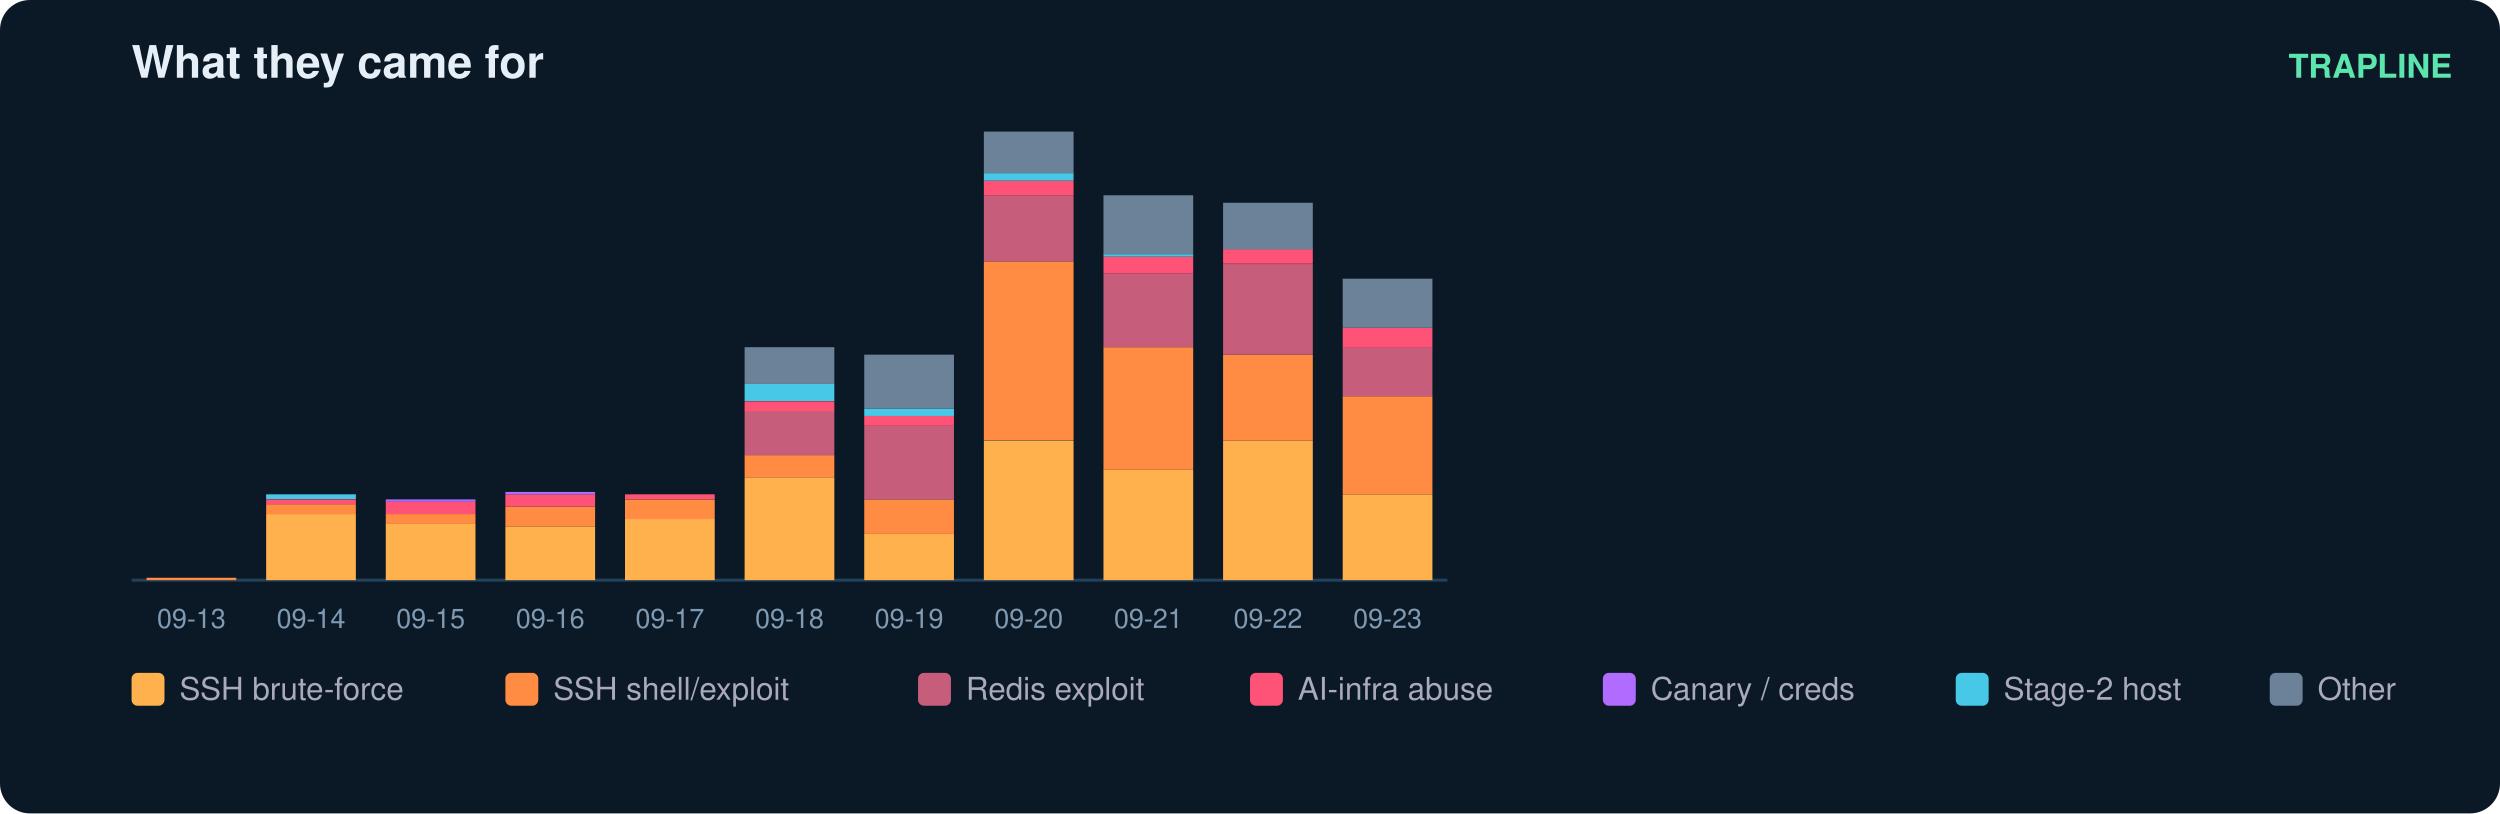
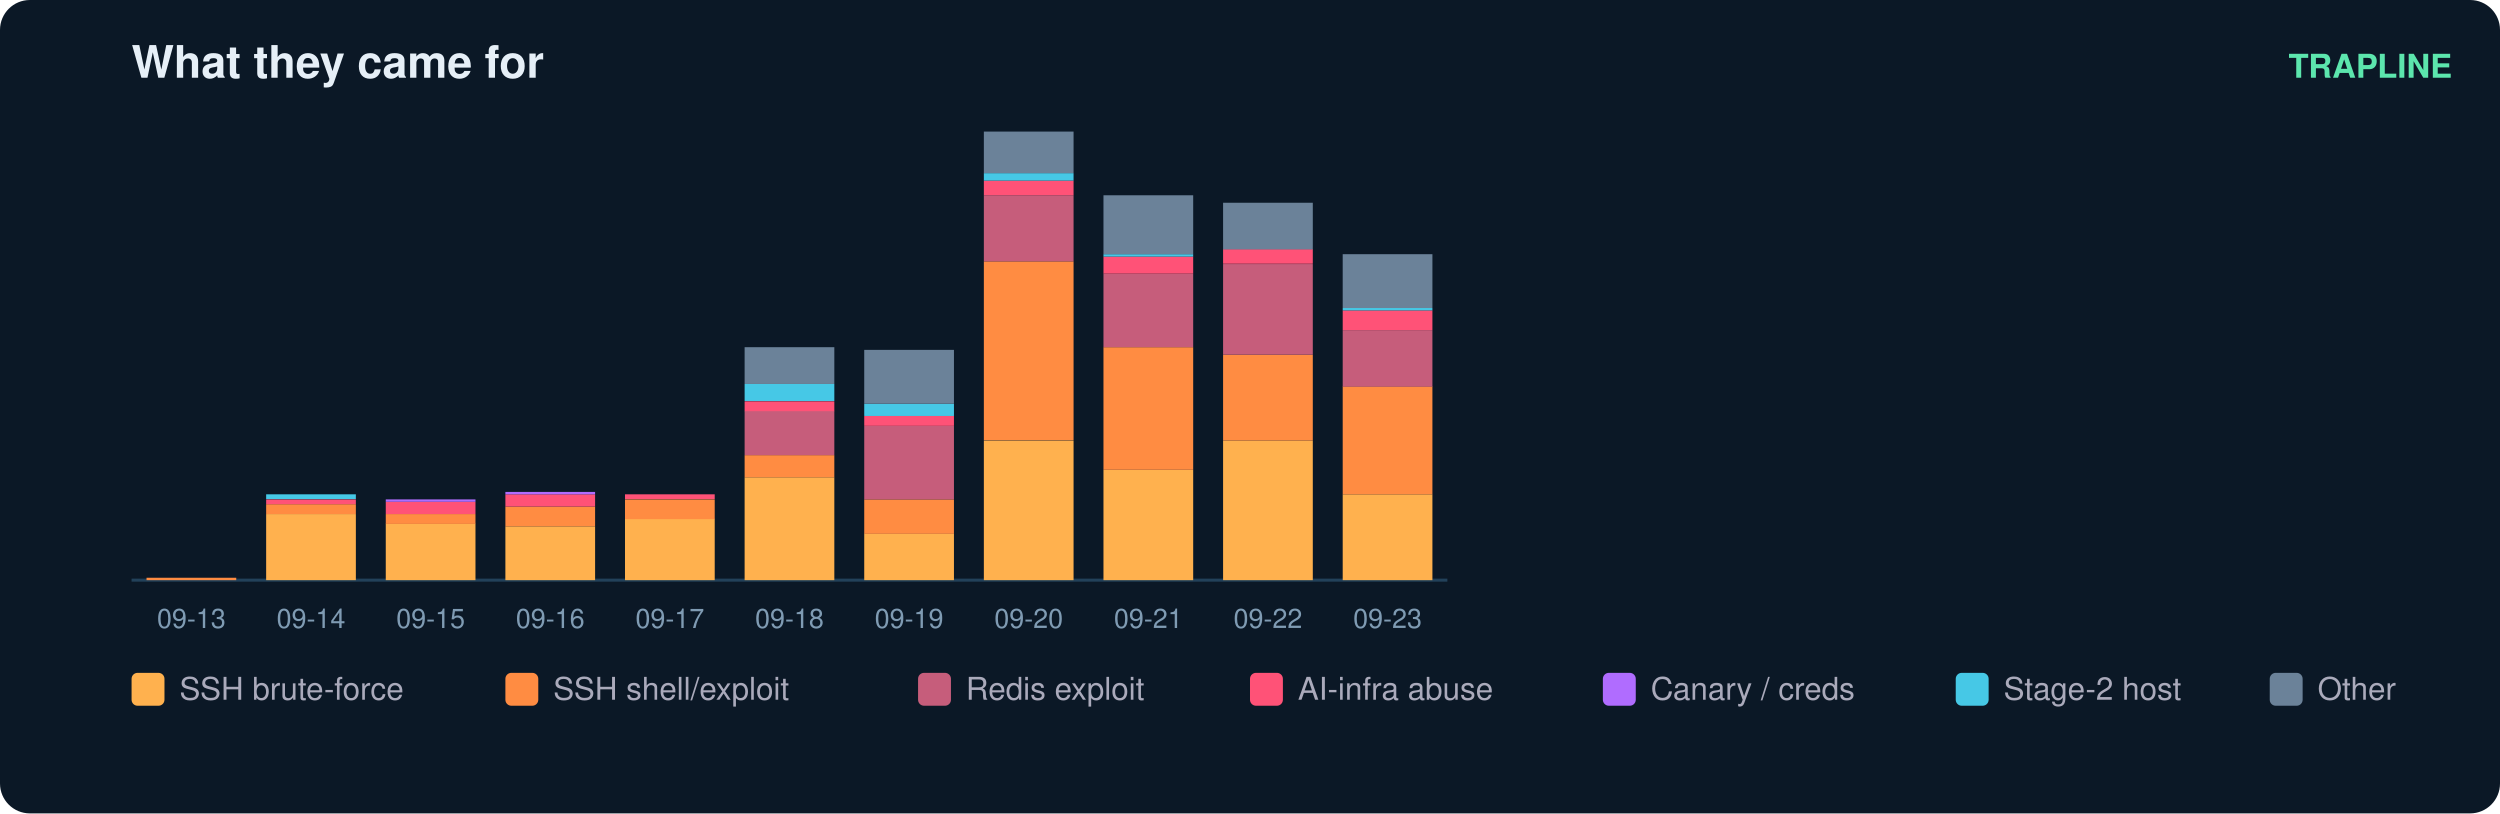
<svg xmlns="http://www.w3.org/2000/svg" width="836" height="272" viewBox="0 0 836 272" font-family="ui-sans-serif,Segoe UI,Helvetica,Arial">
  <rect width="836" height="272" rx="10" fill="#0b1826" />
  <text x="44" y="26" fill="#e6eff7" font-size="15" font-weight="700">What they came for</text>
  <text x="820" y="26" fill="#5ce6ad" font-size="11" text-anchor="end" font-weight="600">TRAPLINE</text>
  <line x1="44" y1="194" x2="484" y2="194" stroke="#22415a" />
  <rect x="49" y="193.2" width="30" height="0.8" fill="#ff8c42" />
  <text x="64.0" y="210.0" fill="#7f9bb3" font-size="9" text-anchor="middle">09-13</text>
  <rect x="89" y="171.9" width="30" height="22.1" fill="#ffb14e" />
  <rect x="89" y="168.6" width="30" height="3.3" fill="#ff8c42" />
  <rect x="89" y="167.0" width="30" height="1.6" fill="#ff5277" />
  <rect x="89" y="165.3" width="30" height="1.6" fill="#46c8e6" />
  <text x="104.0" y="210.0" fill="#7f9bb3" font-size="9" text-anchor="middle">09-14</text>
  <rect x="129" y="175.1" width="30" height="18.9" fill="#ffb14e" />
  <rect x="129" y="171.9" width="30" height="3.3" fill="#ff8c42" />
  <rect x="129" y="167.8" width="30" height="4.1" fill="#ff5277" />
  <rect x="129" y="167.0" width="30" height="0.8" fill="#b06cff" />
  <text x="144.0" y="210.0" fill="#7f9bb3" font-size="9" text-anchor="middle">09-15</text>
  <rect x="169" y="176.0" width="30" height="18.0" fill="#ffb14e" />
  <rect x="169" y="169.4" width="30" height="6.6" fill="#ff8c42" />
  <rect x="169" y="165.3" width="30" height="4.1" fill="#ff5277" />
  <rect x="169" y="164.5" width="30" height="0.8" fill="#b06cff" />
  <text x="184.0" y="210.0" fill="#7f9bb3" font-size="9" text-anchor="middle">09-16</text>
  <rect x="209" y="173.5" width="30" height="20.5" fill="#ffb14e" />
  <rect x="209" y="167.0" width="30" height="6.6" fill="#ff8c42" />
  <rect x="209" y="165.3" width="30" height="1.6" fill="#ff5277" />
  <text x="224.0" y="210.0" fill="#7f9bb3" font-size="9" text-anchor="middle">09-17</text>
  <rect x="249" y="159.6" width="30" height="34.4" fill="#ffb14e" />
  <rect x="249" y="152.2" width="30" height="7.4" fill="#ff8c42" />
  <rect x="249" y="137.4" width="30" height="14.8" fill="#c65d7b" />
  <rect x="249" y="134.2" width="30" height="3.3" fill="#ff5277" />
  <rect x="249" y="128.4" width="30" height="5.7" fill="#46c8e6" />
  <rect x="249" y="116.1" width="30" height="12.3" fill="#6b8299" />
  <text x="264.0" y="210.0" fill="#7f9bb3" font-size="9" text-anchor="middle">09-18</text>
  <rect x="289" y="178.4" width="30" height="15.6" fill="#ffb14e" />
  <rect x="289" y="167.0" width="30" height="11.5" fill="#ff8c42" />
  <rect x="289" y="142.4" width="30" height="24.6" fill="#c65d7b" />
  <rect x="289" y="139.1" width="30" height="3.3" fill="#ff5277" />
-   <rect x="289" y="136.6" width="30" height="2.5" fill="#46c8e6" />
-   <rect x="289" y="118.6" width="30" height="18.0" fill="#6b8299" />
+   <rect x="289" y="135.0" width="30" height="4.1" fill="#46c8e6" />
+   <rect x="289" y="117.0" width="30" height="18.0" fill="#6b8299" />
  <text x="304.0" y="210.0" fill="#7f9bb3" font-size="9" text-anchor="middle">09-19</text>
  <rect x="329" y="147.3" width="30" height="46.7" fill="#ffb14e" />
  <rect x="329" y="87.4" width="30" height="59.8" fill="#ff8c42" />
  <rect x="329" y="65.3" width="30" height="22.1" fill="#c65d7b" />
  <rect x="329" y="60.4" width="30" height="4.9" fill="#ff5277" />
  <rect x="329" y="57.9" width="30" height="2.5" fill="#46c8e6" />
  <rect x="329" y="44.0" width="30" height="13.9" fill="#6b8299" />
  <text x="344.0" y="210.0" fill="#7f9bb3" font-size="9" text-anchor="middle">09-20</text>
  <rect x="369" y="157.1" width="30" height="36.9" fill="#ffb14e" />
  <rect x="369" y="116.1" width="30" height="41.0" fill="#ff8c42" />
  <rect x="369" y="91.5" width="30" height="24.6" fill="#c65d7b" />
  <rect x="369" y="85.8" width="30" height="5.7" fill="#ff5277" />
  <rect x="369" y="85.0" width="30" height="0.8" fill="#46c8e6" />
  <rect x="369" y="65.3" width="30" height="19.7" fill="#6b8299" />
  <text x="384.0" y="210.0" fill="#7f9bb3" font-size="9" text-anchor="middle">09-21</text>
  <rect x="409" y="147.3" width="30" height="46.7" fill="#ffb14e" />
  <rect x="409" y="118.6" width="30" height="28.7" fill="#ff8c42" />
  <rect x="409" y="88.3" width="30" height="30.3" fill="#c65d7b" />
  <rect x="409" y="83.3" width="30" height="4.9" fill="#ff5277" />
  <rect x="409" y="67.8" width="30" height="15.6" fill="#6b8299" />
  <text x="424.0" y="210.0" fill="#7f9bb3" font-size="9" text-anchor="middle">09-22</text>
  <rect x="449" y="165.3" width="30" height="28.7" fill="#ffb14e" />
-   <rect x="449" y="132.5" width="30" height="32.8" fill="#ff8c42" />
-   <rect x="449" y="116.1" width="30" height="16.4" fill="#c65d7b" />
-   <rect x="449" y="109.6" width="30" height="6.6" fill="#ff5277" />
-   <rect x="449" y="93.2" width="30" height="16.4" fill="#6b8299" />
+   <rect x="449" y="129.2" width="30" height="36.1" fill="#ff8c42" />
+   <rect x="449" y="110.4" width="30" height="18.9" fill="#c65d7b" />
+   <rect x="449" y="103.8" width="30" height="6.6" fill="#ff5277" />
+   <rect x="449" y="103.0" width="30" height="0.8" fill="#46c8e6" />
+   <rect x="449" y="85.0" width="30" height="18.0" fill="#6b8299" />
  <text x="464.0" y="210.0" fill="#7f9bb3" font-size="9" text-anchor="middle">09-23</text>
  <rect x="44" y="225" width="11" height="11" rx="2" fill="#ffb14e" />
  <text x="60" y="234" fill="#aab" font-size="10.5">SSH brute-force</text>
  <rect x="169" y="225" width="11" height="11" rx="2" fill="#ff8c42" />
  <text x="185" y="234" fill="#aab" font-size="10.5">SSH shell/exploit</text>
  <rect x="307" y="225" width="11" height="11" rx="2" fill="#c65d7b" />
  <text x="323" y="234" fill="#aab" font-size="10.5">Redis exploit</text>
  <rect x="418" y="225" width="11" height="11" rx="2" fill="#ff5277" />
  <text x="434" y="234" fill="#aab" font-size="10.5">AI-infra abuse</text>
  <rect x="536" y="225" width="11" height="11" rx="2" fill="#b06cff" />
  <text x="552" y="234" fill="#aab" font-size="10.5">Canary / creds</text>
  <rect x="654" y="225" width="11" height="11" rx="2" fill="#46c8e6" />
  <text x="670" y="234" fill="#aab" font-size="10.5">Stage-2 host</text>
  <rect x="759" y="225" width="11" height="11" rx="2" fill="#6b8299" />
  <text x="775" y="234" fill="#aab" font-size="10.5">Other</text>
</svg>
